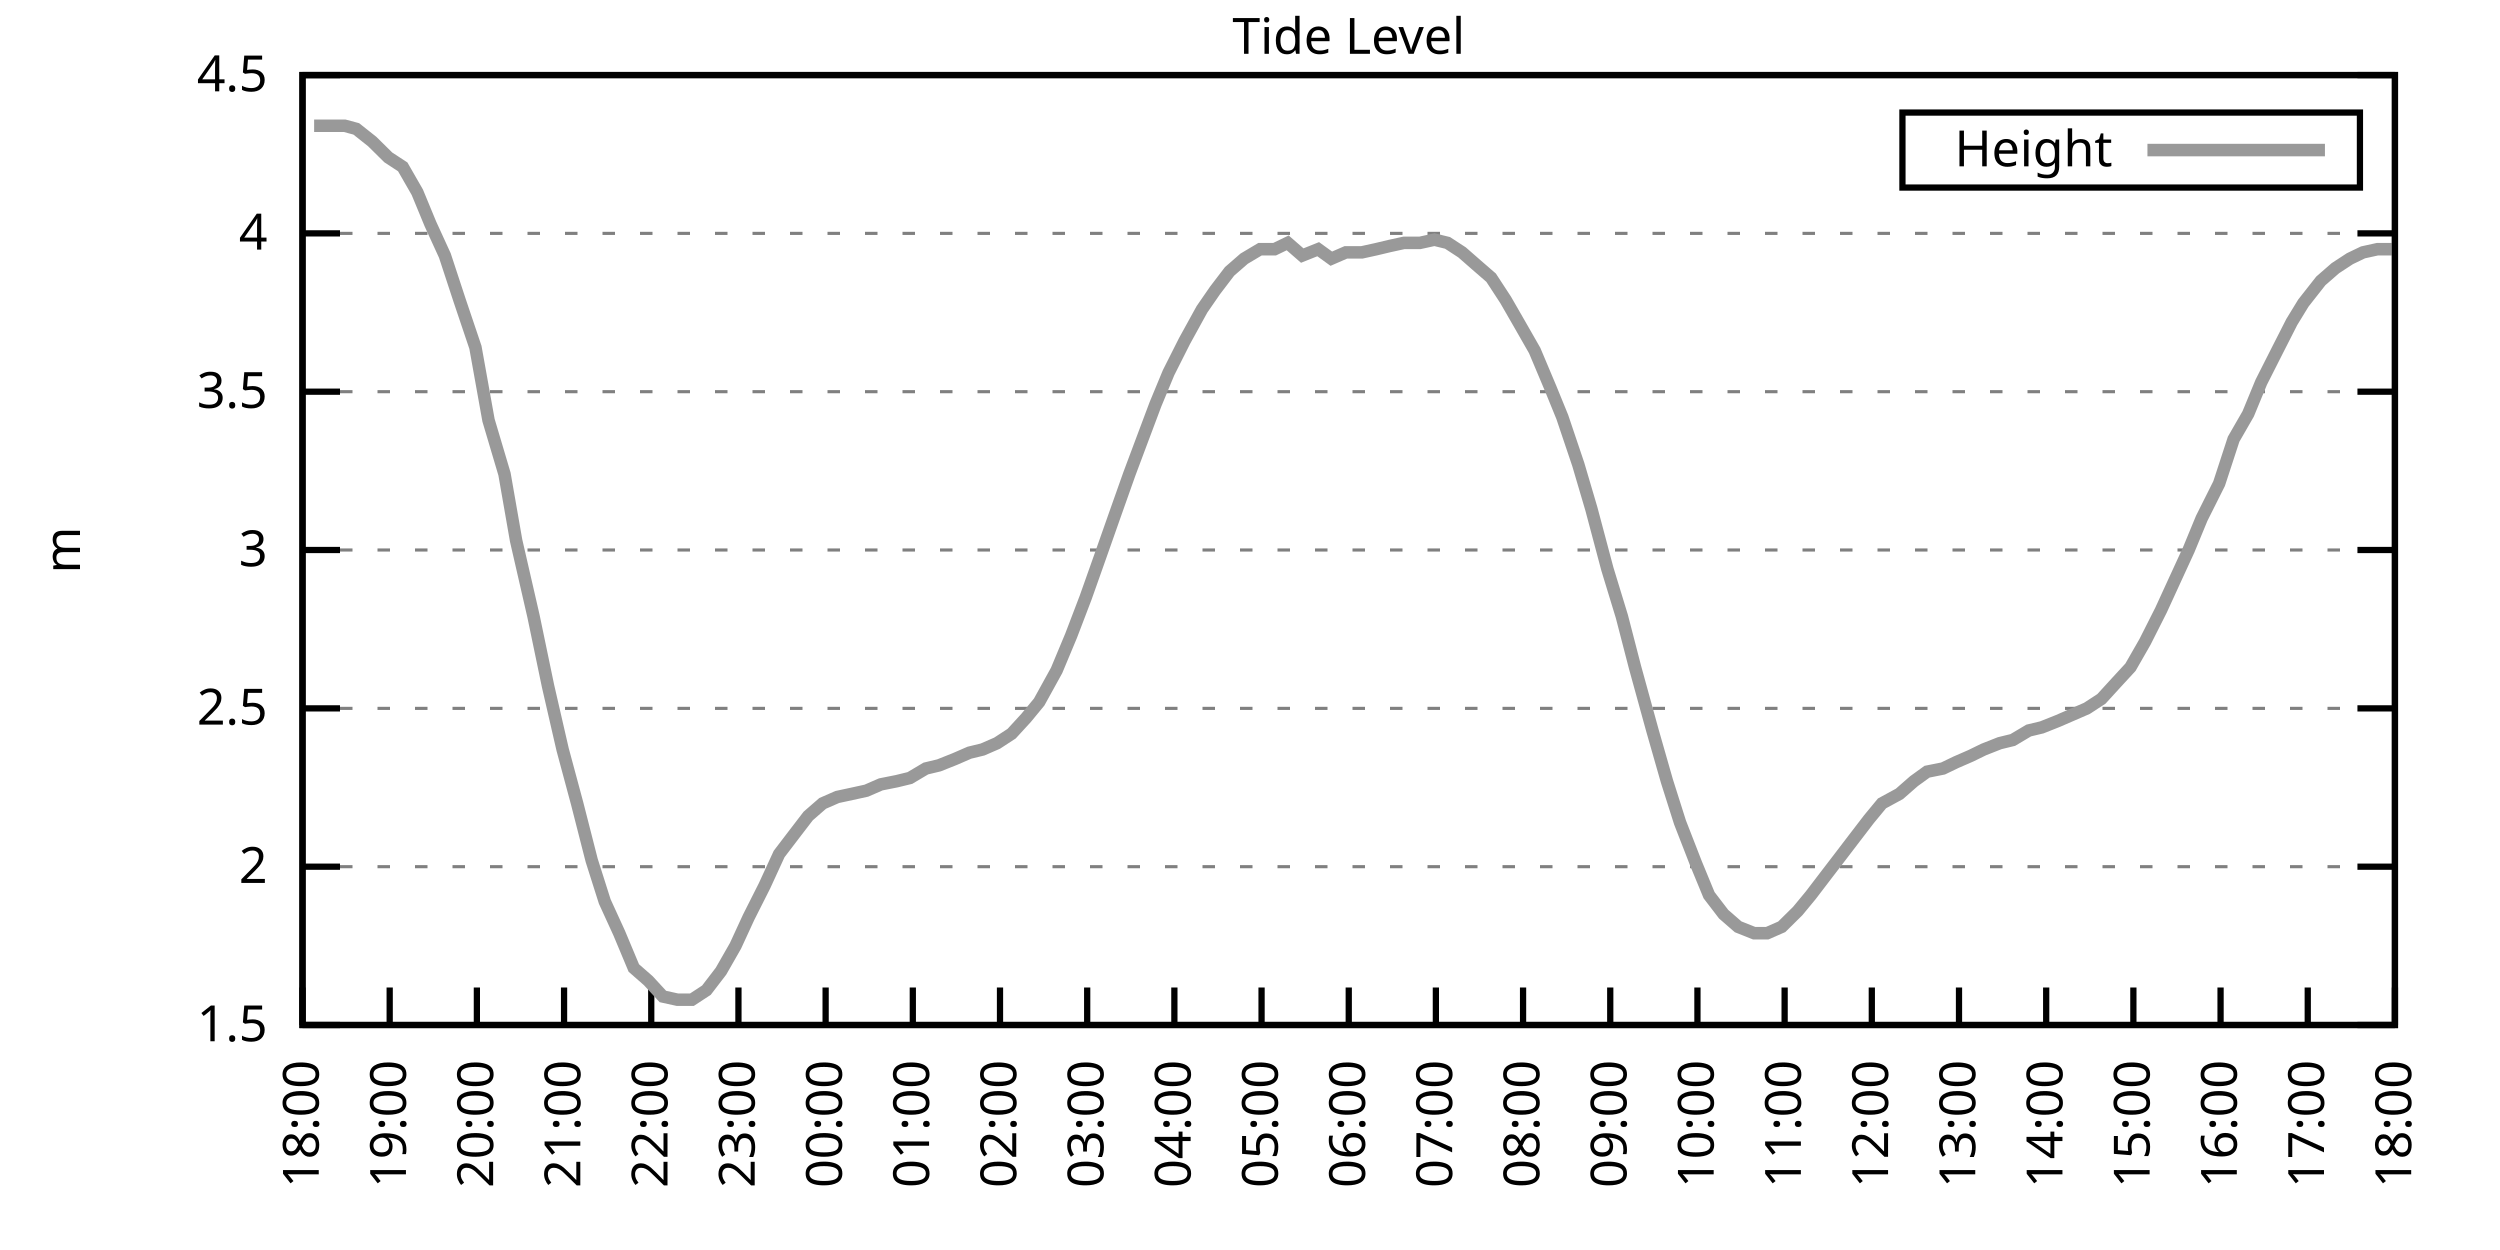
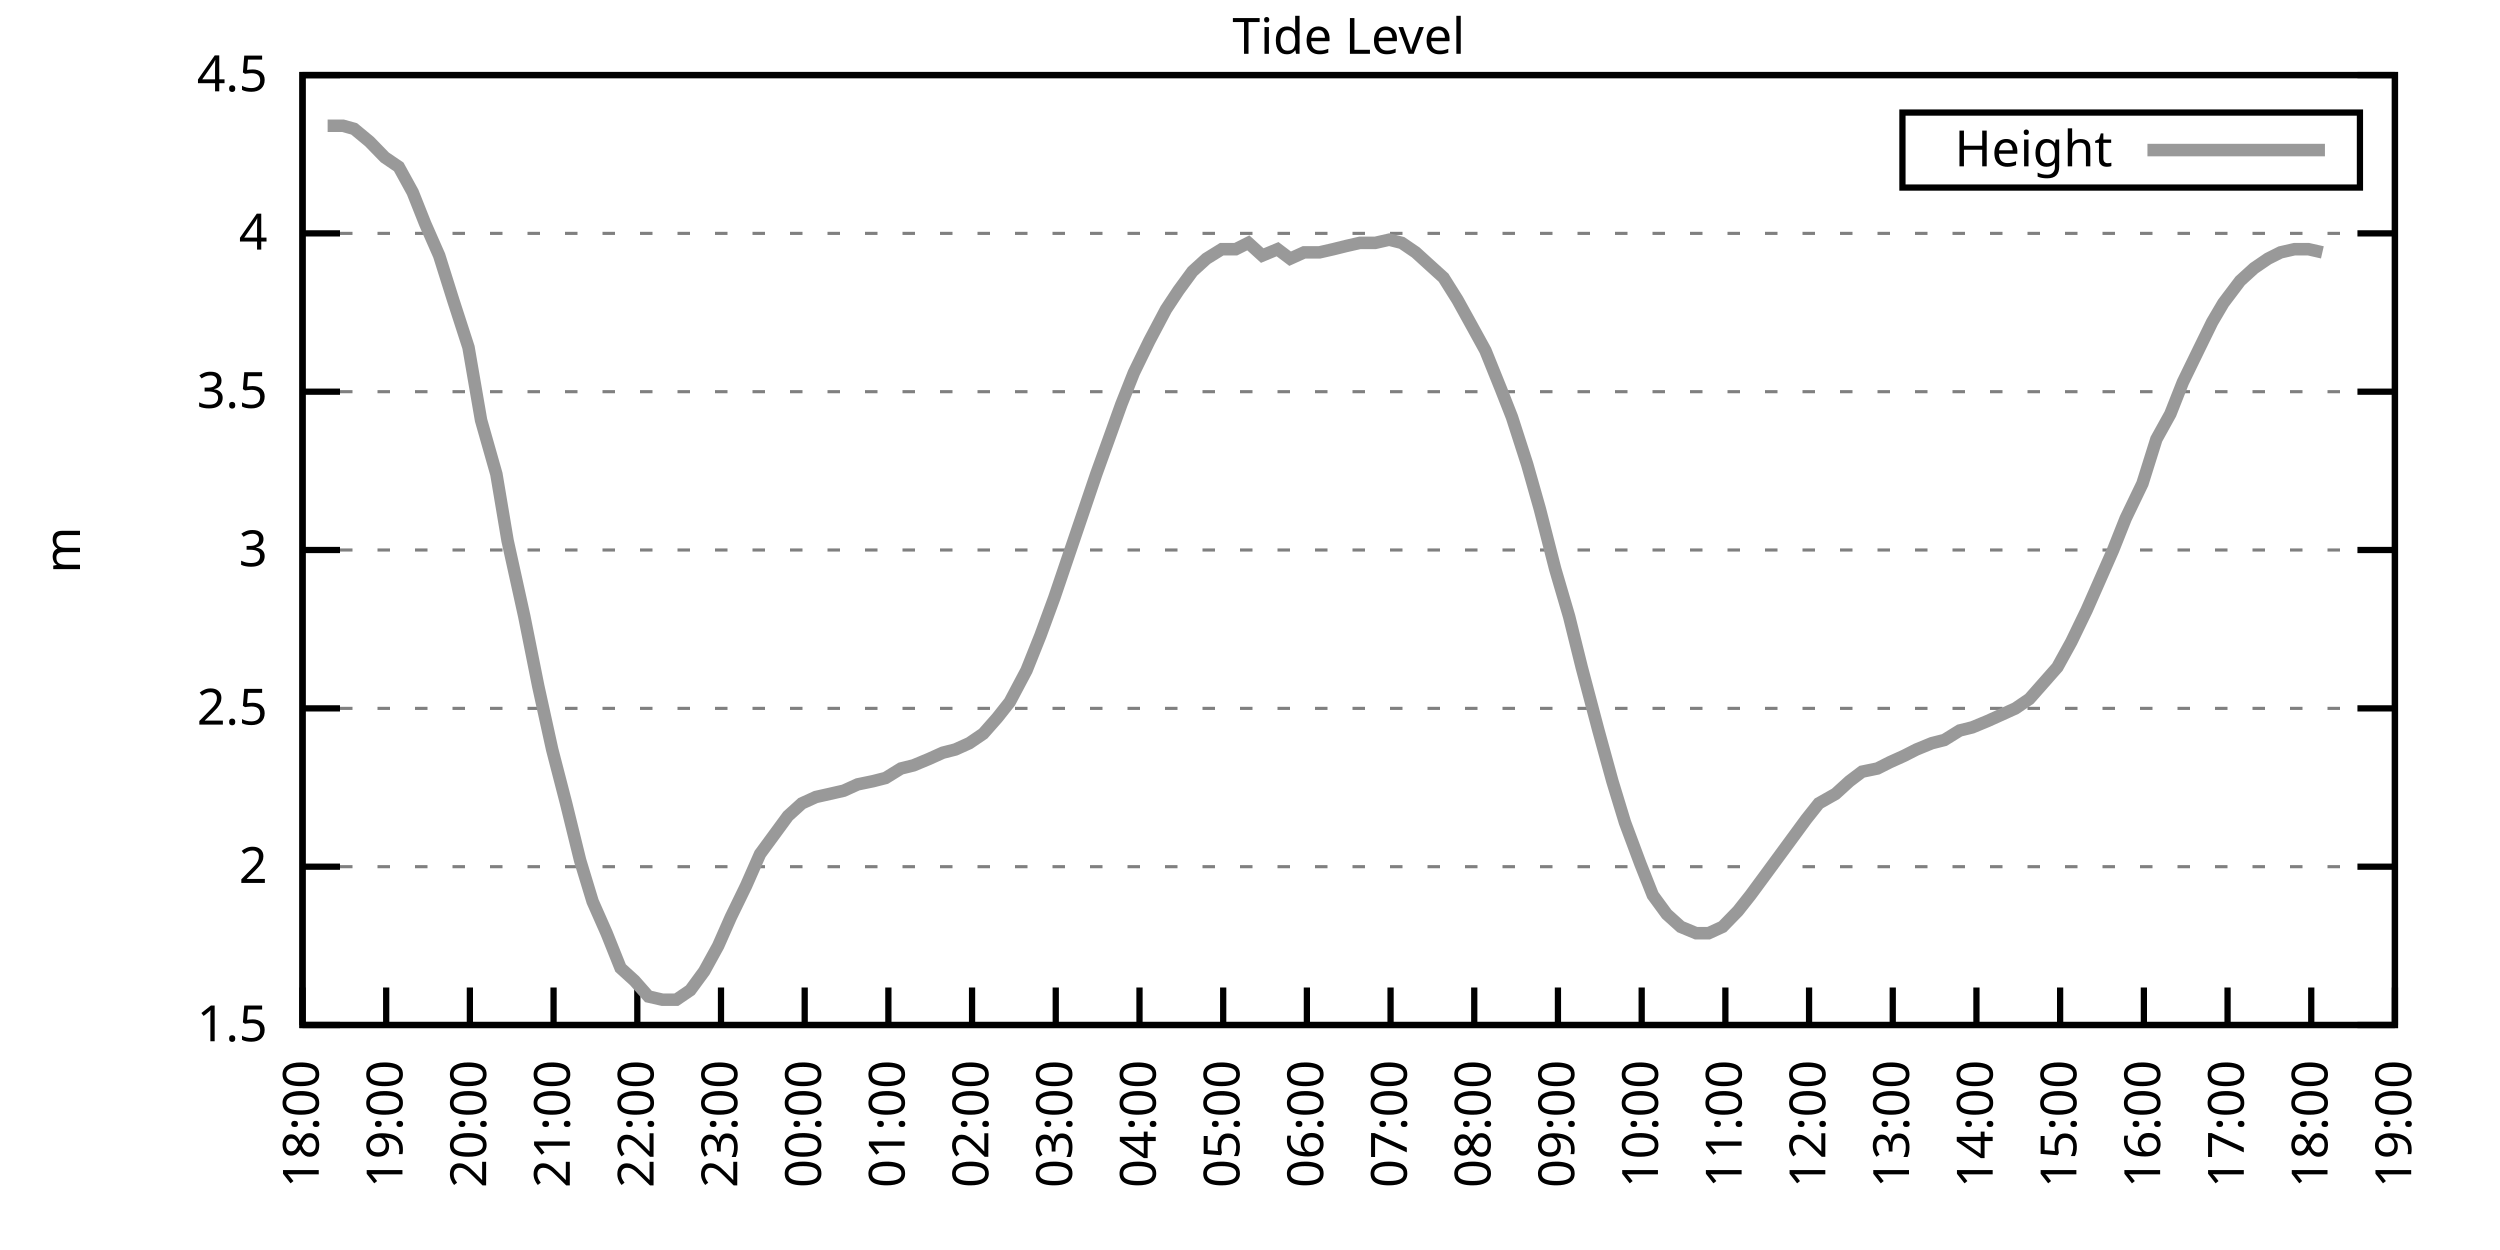
<svg xmlns="http://www.w3.org/2000/svg" xmlns:xlink="http://www.w3.org/1999/xlink" width="400" height="200" viewBox="0 0 400 200">
  <g id="gnuplot_canvas">
    <rect x="0" y="0" width="400" height="200" fill="none" />
    <defs>
      <circle id="gpDot" r="0.5" stroke-width="0.5" stroke="currentColor" />
      <path id="gpPt0" stroke-width="0.333" stroke="currentColor" d="M-1,0 h2 M0,-1 v2" />
      <path id="gpPt1" stroke-width="0.333" stroke="currentColor" d="M-1,-1 L1,1 M1,-1 L-1,1" />
      <path id="gpPt2" stroke-width="0.333" stroke="currentColor" d="M-1,0 L1,0 M0,-1 L0,1 M-1,-1 L1,1 M-1,1 L1,-1" />
      <rect id="gpPt3" stroke-width="0.333" stroke="currentColor" x="-1" y="-1" width="2" height="2" />
      <rect id="gpPt4" stroke-width="0.333" stroke="currentColor" fill="currentColor" x="-1" y="-1" width="2" height="2" />
      <circle id="gpPt5" stroke-width="0.333" stroke="currentColor" cx="0" cy="0" r="1" />
      <use xlink:href="#gpPt5" id="gpPt6" fill="currentColor" stroke="none" />
      <path id="gpPt7" stroke-width="0.333" stroke="currentColor" d="M0,-1.33 L-1.33,0.67 L1.33,0.67 z" />
      <use xlink:href="#gpPt7" id="gpPt8" fill="currentColor" stroke="none" />
      <use xlink:href="#gpPt7" id="gpPt9" stroke="currentColor" transform="rotate(180)" />
      <use xlink:href="#gpPt9" id="gpPt10" fill="currentColor" stroke="none" />
      <use xlink:href="#gpPt3" id="gpPt11" stroke="currentColor" transform="rotate(45)" />
      <use xlink:href="#gpPt11" id="gpPt12" fill="currentColor" stroke="none" />
      <path id="gpPt13" stroke-width="0.333" stroke="currentColor" d="M0,1.330 L1.265,0.411 L0.782,-1.067 L-0.782,-1.076 L-1.265,0.411 z" />
      <use xlink:href="#gpPt13" id="gpPt14" fill="currentColor" stroke="none" />
      <filter id="textbox" filterUnits="objectBoundingBox" x="0" y="0" height="1" width="1">
        <feFlood flood-color="white" flood-opacity="1" result="bgnd" />
        <feComposite in="SourceGraphic" in2="bgnd" operator="atop" />
      </filter>
      <filter id="greybox" filterUnits="objectBoundingBox" x="0" y="0" height="1" width="1">
        <feFlood flood-color="lightgrey" flood-opacity="1" result="grey" />
        <feComposite in="SourceGraphic" in2="grey" operator="atop" />
      </filter>
    </defs>
    <g fill="none" color="white" stroke="currentColor" stroke-width="1.00" stroke-linecap="butt" stroke-linejoin="miter">
</g>
    <g fill="none" color="black" stroke="currentColor" stroke-width="1.00" stroke-linecap="butt" stroke-linejoin="miter">
      <g stroke="none" shape-rendering="crispEdges">
        <polygon fill="rgb(255, 255, 255)" points="48.40,164.00 383.18,164.00 383.18,12.02 48.40,12.02 " />
      </g>
    </g>
    <g fill="none" color="black" stroke="currentColor" stroke-width="1.00" stroke-linecap="butt" stroke-linejoin="miter">
</g>
    <g fill="none" color="black" stroke="black" stroke-width="0.50" stroke-linecap="butt" stroke-linejoin="miter">
</g>
    <g fill="none" color="gray" stroke="currentColor" stroke-width="0.50" stroke-linecap="butt" stroke-linejoin="miter">
      <path stroke="gray" stroke-dasharray="2,4" class="gridline" d="M48.40,164.00 L383.19,164.00  " />
    </g>
    <g fill="none" color="gray" stroke="gray" stroke-width="1.00" stroke-linecap="butt" stroke-linejoin="miter">
</g>
    <g fill="none" color="black" stroke="currentColor" stroke-width="1.00" stroke-linecap="butt" stroke-linejoin="miter">
      <path stroke="black" d="M48.40,164.00 L54.40,164.00 M383.19,164.00 L377.19,164.00  " />
      <g transform="translate(42.80,166.60)" stroke="none" fill="black" font-family="Sans" font-size="8.00" text-anchor="end">
        <text>
          <tspan font-family="Sans"> 1.5</tspan>
        </text>
      </g>
    </g>
    <g fill="none" color="black" stroke="currentColor" stroke-width="1.00" stroke-linecap="butt" stroke-linejoin="miter">
</g>
    <g fill="none" color="black" stroke="black" stroke-width="0.50" stroke-linecap="butt" stroke-linejoin="miter">
</g>
    <g fill="none" color="gray" stroke="currentColor" stroke-width="0.50" stroke-linecap="butt" stroke-linejoin="miter">
      <path stroke="gray" stroke-dasharray="2,4" class="gridline" d="M48.40,138.67 L383.19,138.67  " />
    </g>
    <g fill="none" color="gray" stroke="gray" stroke-width="1.00" stroke-linecap="butt" stroke-linejoin="miter">
</g>
    <g fill="none" color="black" stroke="currentColor" stroke-width="1.00" stroke-linecap="butt" stroke-linejoin="miter">
      <path stroke="black" d="M48.40,138.67 L54.40,138.67 M383.19,138.67 L377.19,138.67  " />
      <g transform="translate(42.80,141.27)" stroke="none" fill="black" font-family="Sans" font-size="8.00" text-anchor="end">
        <text>
          <tspan font-family="Sans"> 2</tspan>
        </text>
      </g>
    </g>
    <g fill="none" color="black" stroke="currentColor" stroke-width="1.00" stroke-linecap="butt" stroke-linejoin="miter">
</g>
    <g fill="none" color="black" stroke="black" stroke-width="0.50" stroke-linecap="butt" stroke-linejoin="miter">
</g>
    <g fill="none" color="gray" stroke="currentColor" stroke-width="0.50" stroke-linecap="butt" stroke-linejoin="miter">
      <path stroke="gray" stroke-dasharray="2,4" class="gridline" d="M48.40,113.34 L383.19,113.34  " />
    </g>
    <g fill="none" color="gray" stroke="gray" stroke-width="1.00" stroke-linecap="butt" stroke-linejoin="miter">
</g>
    <g fill="none" color="black" stroke="currentColor" stroke-width="1.00" stroke-linecap="butt" stroke-linejoin="miter">
      <path stroke="black" d="M48.40,113.34 L54.40,113.34 M383.19,113.34 L377.19,113.34  " />
      <g transform="translate(42.80,115.94)" stroke="none" fill="black" font-family="Sans" font-size="8.00" text-anchor="end">
        <text>
          <tspan font-family="Sans"> 2.5</tspan>
        </text>
      </g>
    </g>
    <g fill="none" color="black" stroke="currentColor" stroke-width="1.00" stroke-linecap="butt" stroke-linejoin="miter">
</g>
    <g fill="none" color="black" stroke="black" stroke-width="0.50" stroke-linecap="butt" stroke-linejoin="miter">
</g>
    <g fill="none" color="gray" stroke="currentColor" stroke-width="0.50" stroke-linecap="butt" stroke-linejoin="miter">
      <path stroke="gray" stroke-dasharray="2,4" class="gridline" d="M48.40,88.00 L383.19,88.00  " />
    </g>
    <g fill="none" color="gray" stroke="gray" stroke-width="1.00" stroke-linecap="butt" stroke-linejoin="miter">
</g>
    <g fill="none" color="black" stroke="currentColor" stroke-width="1.00" stroke-linecap="butt" stroke-linejoin="miter">
      <path stroke="black" d="M48.40,88.00 L54.40,88.00 M383.19,88.00 L377.19,88.00  " />
      <g transform="translate(42.80,90.60)" stroke="none" fill="black" font-family="Sans" font-size="8.00" text-anchor="end">
        <text>
          <tspan font-family="Sans"> 3</tspan>
        </text>
      </g>
    </g>
    <g fill="none" color="black" stroke="currentColor" stroke-width="1.00" stroke-linecap="butt" stroke-linejoin="miter">
</g>
    <g fill="none" color="black" stroke="black" stroke-width="0.50" stroke-linecap="butt" stroke-linejoin="miter">
</g>
    <g fill="none" color="gray" stroke="currentColor" stroke-width="0.50" stroke-linecap="butt" stroke-linejoin="miter">
      <path stroke="gray" stroke-dasharray="2,4" class="gridline" d="M48.40,62.67 L383.19,62.67  " />
    </g>
    <g fill="none" color="gray" stroke="gray" stroke-width="1.00" stroke-linecap="butt" stroke-linejoin="miter">
</g>
    <g fill="none" color="black" stroke="currentColor" stroke-width="1.00" stroke-linecap="butt" stroke-linejoin="miter">
      <path stroke="black" d="M48.40,62.67 L54.40,62.67 M383.19,62.67 L377.19,62.67  " />
      <g transform="translate(42.80,65.27)" stroke="none" fill="black" font-family="Sans" font-size="8.00" text-anchor="end">
        <text>
          <tspan font-family="Sans"> 3.5</tspan>
        </text>
      </g>
    </g>
    <g fill="none" color="black" stroke="currentColor" stroke-width="1.00" stroke-linecap="butt" stroke-linejoin="miter">
</g>
    <g fill="none" color="black" stroke="black" stroke-width="0.50" stroke-linecap="butt" stroke-linejoin="miter">
</g>
    <g fill="none" color="gray" stroke="currentColor" stroke-width="0.50" stroke-linecap="butt" stroke-linejoin="miter">
      <path stroke="gray" stroke-dasharray="2,4" class="gridline" d="M48.40,37.34 L383.19,37.34  " />
    </g>
    <g fill="none" color="gray" stroke="gray" stroke-width="1.00" stroke-linecap="butt" stroke-linejoin="miter">
</g>
    <g fill="none" color="black" stroke="currentColor" stroke-width="1.00" stroke-linecap="butt" stroke-linejoin="miter">
      <path stroke="black" d="M48.40,37.34 L54.40,37.34 M383.19,37.34 L377.19,37.34  " />
      <g transform="translate(42.80,39.94)" stroke="none" fill="black" font-family="Sans" font-size="8.00" text-anchor="end">
        <text>
          <tspan font-family="Sans"> 4</tspan>
        </text>
      </g>
    </g>
    <g fill="none" color="black" stroke="currentColor" stroke-width="1.00" stroke-linecap="butt" stroke-linejoin="miter">
</g>
    <g fill="none" color="black" stroke="black" stroke-width="0.50" stroke-linecap="butt" stroke-linejoin="miter">
</g>
    <g fill="none" color="gray" stroke="currentColor" stroke-width="0.50" stroke-linecap="butt" stroke-linejoin="miter">
      <path stroke="gray" stroke-dasharray="2,4" class="gridline" d="M48.40,12.01 L383.19,12.01  " />
    </g>
    <g fill="none" color="gray" stroke="gray" stroke-width="1.00" stroke-linecap="butt" stroke-linejoin="miter">
</g>
    <g fill="none" color="black" stroke="currentColor" stroke-width="1.00" stroke-linecap="butt" stroke-linejoin="miter">
      <path stroke="black" d="M48.40,12.01 L54.40,12.01 M383.19,12.01 L377.19,12.01  " />
      <g transform="translate(42.80,14.61)" stroke="none" fill="black" font-family="Sans" font-size="8.00" text-anchor="end">
        <text>
          <tspan font-family="Sans"> 4.5</tspan>
        </text>
      </g>
    </g>
    <g fill="none" color="black" stroke="currentColor" stroke-width="1.00" stroke-linecap="butt" stroke-linejoin="miter">
      <path stroke="black" d="M48.40,164.00 L48.40,158.00  " />
      <g transform="translate(51.00,169.60) rotate(270.00)" stroke="none" fill="black" font-family="Sans" font-size="8.00" text-anchor="end">
        <text>
          <tspan font-family="Sans">18:00</tspan>
        </text>
      </g>
    </g>
    <g fill="none" color="black" stroke="currentColor" stroke-width="1.00" stroke-linecap="butt" stroke-linejoin="miter">
-       <path stroke="black" d="M62.35,164.00 L62.35,158.00  " />
-       <g transform="translate(64.95,169.60) rotate(270.00)" stroke="none" fill="black" font-family="Sans" font-size="8.00" text-anchor="end">
+       <path stroke="black" d="M61.79,164.00 L61.79,158.00  " />
+       <g transform="translate(64.39,169.60) rotate(270.00)" stroke="none" fill="black" font-family="Sans" font-size="8.00" text-anchor="end">
        <text>
          <tspan font-family="Sans">19:00</tspan>
        </text>
      </g>
    </g>
    <g fill="none" color="black" stroke="currentColor" stroke-width="1.00" stroke-linecap="butt" stroke-linejoin="miter">
-       <path stroke="black" d="M76.30,164.00 L76.30,158.00  " />
-       <g transform="translate(78.90,169.60) rotate(270.00)" stroke="none" fill="black" font-family="Sans" font-size="8.00" text-anchor="end">
+       <path stroke="black" d="M75.18,164.00 L75.18,158.00  " />
+       <g transform="translate(77.78,169.60) rotate(270.00)" stroke="none" fill="black" font-family="Sans" font-size="8.00" text-anchor="end">
        <text>
          <tspan font-family="Sans">20:00</tspan>
        </text>
      </g>
    </g>
    <g fill="none" color="black" stroke="currentColor" stroke-width="1.00" stroke-linecap="butt" stroke-linejoin="miter">
-       <path stroke="black" d="M90.25,164.00 L90.25,158.00  " />
-       <g transform="translate(92.85,169.60) rotate(270.00)" stroke="none" fill="black" font-family="Sans" font-size="8.00" text-anchor="end">
+       <path stroke="black" d="M88.57,164.00 L88.57,158.00  " />
+       <g transform="translate(91.17,169.60) rotate(270.00)" stroke="none" fill="black" font-family="Sans" font-size="8.00" text-anchor="end">
        <text>
          <tspan font-family="Sans">21:00</tspan>
        </text>
      </g>
    </g>
    <g fill="none" color="black" stroke="currentColor" stroke-width="1.00" stroke-linecap="butt" stroke-linejoin="miter">
-       <path stroke="black" d="M104.20,164.00 L104.20,158.00  " />
-       <g transform="translate(106.80,169.60) rotate(270.00)" stroke="none" fill="black" font-family="Sans" font-size="8.00" text-anchor="end">
+       <path stroke="black" d="M101.97,164.00 L101.97,158.00  " />
+       <g transform="translate(104.57,169.60) rotate(270.00)" stroke="none" fill="black" font-family="Sans" font-size="8.00" text-anchor="end">
        <text>
          <tspan font-family="Sans">22:00</tspan>
        </text>
      </g>
    </g>
    <g fill="none" color="black" stroke="currentColor" stroke-width="1.00" stroke-linecap="butt" stroke-linejoin="miter">
-       <path stroke="black" d="M118.15,164.00 L118.15,158.00  " />
-       <g transform="translate(120.75,169.60) rotate(270.00)" stroke="none" fill="black" font-family="Sans" font-size="8.00" text-anchor="end">
+       <path stroke="black" d="M115.36,164.00 L115.36,158.00  " />
+       <g transform="translate(117.96,169.60) rotate(270.00)" stroke="none" fill="black" font-family="Sans" font-size="8.00" text-anchor="end">
        <text>
          <tspan font-family="Sans">23:00</tspan>
        </text>
      </g>
    </g>
    <g fill="none" color="black" stroke="currentColor" stroke-width="1.00" stroke-linecap="butt" stroke-linejoin="miter">
-       <path stroke="black" d="M132.10,164.00 L132.10,158.00  " />
-       <g transform="translate(134.70,169.60) rotate(270.00)" stroke="none" fill="black" font-family="Sans" font-size="8.00" text-anchor="end">
+       <path stroke="black" d="M128.75,164.00 L128.75,158.00  " />
+       <g transform="translate(131.35,169.60) rotate(270.00)" stroke="none" fill="black" font-family="Sans" font-size="8.00" text-anchor="end">
        <text>
          <tspan font-family="Sans">00:00</tspan>
        </text>
      </g>
    </g>
    <g fill="none" color="black" stroke="currentColor" stroke-width="1.00" stroke-linecap="butt" stroke-linejoin="miter">
-       <path stroke="black" d="M146.05,164.00 L146.05,158.00  " />
-       <g transform="translate(148.65,169.60) rotate(270.00)" stroke="none" fill="black" font-family="Sans" font-size="8.00" text-anchor="end">
+       <path stroke="black" d="M142.14,164.00 L142.14,158.00  " />
+       <g transform="translate(144.74,169.60) rotate(270.00)" stroke="none" fill="black" font-family="Sans" font-size="8.00" text-anchor="end">
        <text>
          <tspan font-family="Sans">01:00</tspan>
        </text>
      </g>
    </g>
    <g fill="none" color="black" stroke="currentColor" stroke-width="1.00" stroke-linecap="butt" stroke-linejoin="miter">
-       <path stroke="black" d="M160.00,164.00 L160.00,158.00  " />
-       <g transform="translate(162.60,169.60) rotate(270.00)" stroke="none" fill="black" font-family="Sans" font-size="8.00" text-anchor="end">
+       <path stroke="black" d="M155.53,164.00 L155.53,158.00  " />
+       <g transform="translate(158.13,169.60) rotate(270.00)" stroke="none" fill="black" font-family="Sans" font-size="8.00" text-anchor="end">
        <text>
          <tspan font-family="Sans">02:00</tspan>
        </text>
      </g>
    </g>
    <g fill="none" color="black" stroke="currentColor" stroke-width="1.00" stroke-linecap="butt" stroke-linejoin="miter">
-       <path stroke="black" d="M173.95,164.00 L173.95,158.00  " />
-       <g transform="translate(176.55,169.60) rotate(270.00)" stroke="none" fill="black" font-family="Sans" font-size="8.00" text-anchor="end">
+       <path stroke="black" d="M168.92,164.00 L168.92,158.00  " />
+       <g transform="translate(171.52,169.60) rotate(270.00)" stroke="none" fill="black" font-family="Sans" font-size="8.00" text-anchor="end">
        <text>
          <tspan font-family="Sans">03:00</tspan>
        </text>
      </g>
    </g>
    <g fill="none" color="black" stroke="currentColor" stroke-width="1.00" stroke-linecap="butt" stroke-linejoin="miter">
-       <path stroke="black" d="M187.90,164.00 L187.90,158.00  " />
-       <g transform="translate(190.50,169.60) rotate(270.00)" stroke="none" fill="black" font-family="Sans" font-size="8.00" text-anchor="end">
+       <path stroke="black" d="M182.32,164.00 L182.32,158.00  " />
+       <g transform="translate(184.92,169.60) rotate(270.00)" stroke="none" fill="black" font-family="Sans" font-size="8.00" text-anchor="end">
        <text>
          <tspan font-family="Sans">04:00</tspan>
        </text>
      </g>
    </g>
    <g fill="none" color="black" stroke="currentColor" stroke-width="1.00" stroke-linecap="butt" stroke-linejoin="miter">
-       <path stroke="black" d="M201.85,164.00 L201.85,158.00  " />
-       <g transform="translate(204.45,169.60) rotate(270.00)" stroke="none" fill="black" font-family="Sans" font-size="8.00" text-anchor="end">
+       <path stroke="black" d="M195.71,164.00 L195.71,158.00  " />
+       <g transform="translate(198.31,169.60) rotate(270.00)" stroke="none" fill="black" font-family="Sans" font-size="8.00" text-anchor="end">
        <text>
          <tspan font-family="Sans">05:00</tspan>
        </text>
      </g>
    </g>
    <g fill="none" color="black" stroke="currentColor" stroke-width="1.00" stroke-linecap="butt" stroke-linejoin="miter">
-       <path stroke="black" d="M215.80,164.00 L215.80,158.00  " />
-       <g transform="translate(218.40,169.60) rotate(270.00)" stroke="none" fill="black" font-family="Sans" font-size="8.00" text-anchor="end">
+       <path stroke="black" d="M209.10,164.00 L209.10,158.00  " />
+       <g transform="translate(211.70,169.60) rotate(270.00)" stroke="none" fill="black" font-family="Sans" font-size="8.00" text-anchor="end">
        <text>
          <tspan font-family="Sans">06:00</tspan>
        </text>
      </g>
    </g>
    <g fill="none" color="black" stroke="currentColor" stroke-width="1.00" stroke-linecap="butt" stroke-linejoin="miter">
-       <path stroke="black" d="M229.74,164.00 L229.74,158.00  " />
-       <g transform="translate(232.34,169.60) rotate(270.00)" stroke="none" fill="black" font-family="Sans" font-size="8.00" text-anchor="end">
+       <path stroke="black" d="M222.49,164.00 L222.49,158.00  " />
+       <g transform="translate(225.09,169.60) rotate(270.00)" stroke="none" fill="black" font-family="Sans" font-size="8.00" text-anchor="end">
        <text>
          <tspan font-family="Sans">07:00</tspan>
        </text>
      </g>
    </g>
    <g fill="none" color="black" stroke="currentColor" stroke-width="1.00" stroke-linecap="butt" stroke-linejoin="miter">
-       <path stroke="black" d="M243.69,164.00 L243.69,158.00  " />
-       <g transform="translate(246.29,169.60) rotate(270.00)" stroke="none" fill="black" font-family="Sans" font-size="8.00" text-anchor="end">
+       <path stroke="black" d="M235.88,164.00 L235.88,158.00  " />
+       <g transform="translate(238.48,169.60) rotate(270.00)" stroke="none" fill="black" font-family="Sans" font-size="8.00" text-anchor="end">
        <text>
          <tspan font-family="Sans">08:00</tspan>
        </text>
      </g>
    </g>
    <g fill="none" color="black" stroke="currentColor" stroke-width="1.00" stroke-linecap="butt" stroke-linejoin="miter">
-       <path stroke="black" d="M257.64,164.00 L257.64,158.00  " />
-       <g transform="translate(260.24,169.60) rotate(270.00)" stroke="none" fill="black" font-family="Sans" font-size="8.00" text-anchor="end">
+       <path stroke="black" d="M249.27,164.00 L249.27,158.00  " />
+       <g transform="translate(251.87,169.60) rotate(270.00)" stroke="none" fill="black" font-family="Sans" font-size="8.00" text-anchor="end">
        <text>
          <tspan font-family="Sans">09:00</tspan>
        </text>
      </g>
    </g>
    <g fill="none" color="black" stroke="currentColor" stroke-width="1.00" stroke-linecap="butt" stroke-linejoin="miter">
-       <path stroke="black" d="M271.59,164.00 L271.59,158.00  " />
-       <g transform="translate(274.19,169.60) rotate(270.00)" stroke="none" fill="black" font-family="Sans" font-size="8.00" text-anchor="end">
+       <path stroke="black" d="M262.67,164.00 L262.67,158.00  " />
+       <g transform="translate(265.27,169.60) rotate(270.00)" stroke="none" fill="black" font-family="Sans" font-size="8.00" text-anchor="end">
        <text>
          <tspan font-family="Sans">10:00</tspan>
        </text>
      </g>
    </g>
    <g fill="none" color="black" stroke="currentColor" stroke-width="1.00" stroke-linecap="butt" stroke-linejoin="miter">
-       <path stroke="black" d="M285.54,164.00 L285.54,158.00  " />
-       <g transform="translate(288.14,169.60) rotate(270.00)" stroke="none" fill="black" font-family="Sans" font-size="8.00" text-anchor="end">
+       <path stroke="black" d="M276.06,164.00 L276.06,158.00  " />
+       <g transform="translate(278.66,169.60) rotate(270.00)" stroke="none" fill="black" font-family="Sans" font-size="8.00" text-anchor="end">
        <text>
          <tspan font-family="Sans">11:00</tspan>
        </text>
      </g>
    </g>
    <g fill="none" color="black" stroke="currentColor" stroke-width="1.00" stroke-linecap="butt" stroke-linejoin="miter">
-       <path stroke="black" d="M299.49,164.00 L299.49,158.00  " />
-       <g transform="translate(302.09,169.60) rotate(270.00)" stroke="none" fill="black" font-family="Sans" font-size="8.00" text-anchor="end">
+       <path stroke="black" d="M289.45,164.00 L289.45,158.00  " />
+       <g transform="translate(292.05,169.60) rotate(270.00)" stroke="none" fill="black" font-family="Sans" font-size="8.00" text-anchor="end">
        <text>
          <tspan font-family="Sans">12:00</tspan>
        </text>
      </g>
    </g>
    <g fill="none" color="black" stroke="currentColor" stroke-width="1.00" stroke-linecap="butt" stroke-linejoin="miter">
-       <path stroke="black" d="M313.44,164.00 L313.44,158.00  " />
-       <g transform="translate(316.04,169.60) rotate(270.00)" stroke="none" fill="black" font-family="Sans" font-size="8.00" text-anchor="end">
+       <path stroke="black" d="M302.84,164.00 L302.84,158.00  " />
+       <g transform="translate(305.44,169.60) rotate(270.00)" stroke="none" fill="black" font-family="Sans" font-size="8.00" text-anchor="end">
        <text>
          <tspan font-family="Sans">13:00</tspan>
        </text>
      </g>
    </g>
    <g fill="none" color="black" stroke="currentColor" stroke-width="1.00" stroke-linecap="butt" stroke-linejoin="miter">
-       <path stroke="black" d="M327.39,164.00 L327.39,158.00  " />
-       <g transform="translate(329.99,169.60) rotate(270.00)" stroke="none" fill="black" font-family="Sans" font-size="8.00" text-anchor="end">
+       <path stroke="black" d="M316.23,164.00 L316.23,158.00  " />
+       <g transform="translate(318.83,169.60) rotate(270.00)" stroke="none" fill="black" font-family="Sans" font-size="8.00" text-anchor="end">
        <text>
          <tspan font-family="Sans">14:00</tspan>
        </text>
      </g>
    </g>
    <g fill="none" color="black" stroke="currentColor" stroke-width="1.00" stroke-linecap="butt" stroke-linejoin="miter">
-       <path stroke="black" d="M341.34,164.00 L341.34,158.00  " />
-       <g transform="translate(343.94,169.60) rotate(270.00)" stroke="none" fill="black" font-family="Sans" font-size="8.00" text-anchor="end">
+       <path stroke="black" d="M329.62,164.00 L329.62,158.00  " />
+       <g transform="translate(332.22,169.60) rotate(270.00)" stroke="none" fill="black" font-family="Sans" font-size="8.00" text-anchor="end">
        <text>
          <tspan font-family="Sans">15:00</tspan>
        </text>
      </g>
    </g>
    <g fill="none" color="black" stroke="currentColor" stroke-width="1.00" stroke-linecap="butt" stroke-linejoin="miter">
-       <path stroke="black" d="M355.29,164.00 L355.29,158.00  " />
-       <g transform="translate(357.89,169.60) rotate(270.00)" stroke="none" fill="black" font-family="Sans" font-size="8.00" text-anchor="end">
+       <path stroke="black" d="M343.02,164.00 L343.02,158.00  " />
+       <g transform="translate(345.62,169.60) rotate(270.00)" stroke="none" fill="black" font-family="Sans" font-size="8.00" text-anchor="end">
        <text>
          <tspan font-family="Sans">16:00</tspan>
        </text>
      </g>
    </g>
    <g fill="none" color="black" stroke="currentColor" stroke-width="1.00" stroke-linecap="butt" stroke-linejoin="miter">
-       <path stroke="black" d="M369.24,164.00 L369.24,158.00  " />
-       <g transform="translate(371.84,169.60) rotate(270.00)" stroke="none" fill="black" font-family="Sans" font-size="8.00" text-anchor="end">
+       <path stroke="black" d="M356.41,164.00 L356.41,158.00  " />
+       <g transform="translate(359.01,169.60) rotate(270.00)" stroke="none" fill="black" font-family="Sans" font-size="8.00" text-anchor="end">
        <text>
          <tspan font-family="Sans">17:00</tspan>
+         </text>
+       </g>
+     </g>
+     <g fill="none" color="black" stroke="currentColor" stroke-width="1.00" stroke-linecap="butt" stroke-linejoin="miter">
+       <path stroke="black" d="M369.80,164.00 L369.80,158.00  " />
+       <g transform="translate(372.40,169.60) rotate(270.00)" stroke="none" fill="black" font-family="Sans" font-size="8.00" text-anchor="end">
+         <text>
+           <tspan font-family="Sans">18:00</tspan>
        </text>
      </g>
    </g>
    <g fill="none" color="black" stroke="currentColor" stroke-width="1.00" stroke-linecap="butt" stroke-linejoin="miter">
      <path stroke="black" d="M383.19,164.00 L383.19,158.00  " />
      <g transform="translate(385.79,169.60) rotate(270.00)" stroke="none" fill="black" font-family="Sans" font-size="8.00" text-anchor="end">
        <text>
-           <tspan font-family="Sans">18:00</tspan>
+           <tspan font-family="Sans">19:00</tspan>
        </text>
      </g>
    </g>
    <g fill="none" color="black" stroke="currentColor" stroke-width="1.00" stroke-linecap="butt" stroke-linejoin="miter">
</g>
    <g fill="none" color="black" stroke="currentColor" stroke-width="1.00" stroke-linecap="butt" stroke-linejoin="miter">
      <path stroke="black" d="M48.40,12.01 L48.40,164.00 L383.19,164.00 L383.19,12.01 L48.40,12.01 Z  " />
    </g>
    <g fill="none" color="black" stroke="currentColor" stroke-width="1.00" stroke-linecap="butt" stroke-linejoin="miter">
</g>
    <g fill="none" color="black" stroke="currentColor" stroke-width="1.00" stroke-linecap="butt" stroke-linejoin="miter">
      <path stroke="black" d="M304.39,30.01 L304.39,18.01 L377.59,18.01 L377.59,30.01 L304.39,30.01 Z  " />
    </g>
    <g id="Tide_level_plot_1">
      <g fill="none" color="white" stroke="black" stroke-width="2.00" stroke-linecap="butt" stroke-linejoin="miter">
</g>
      <g fill="none" color="black" stroke="currentColor" stroke-width="2.00" stroke-linecap="butt" stroke-linejoin="miter">
        <g transform="translate(337.99,26.61)" stroke="none" fill="black" font-family="Sans" font-size="8.00" text-anchor="end">
          <text>
            <tspan font-family="Sans">Height</tspan>
          </text>
        </g>
      </g>
      <g fill="none" color="black" stroke="currentColor" stroke-width="2.00" stroke-linecap="butt" stroke-linejoin="miter">
-         <path stroke="rgb(153, 153, 153)" d="M343.59,24.01 L371.99,24.01 M50.26,20.12 L52.58,20.12 L55.14,20.12 L57.00,20.62 L59.56,22.65 L62.12,25.18   L64.44,26.70 L66.77,30.76 L68.86,35.82 L71.18,40.89 L73.51,47.98 L76.07,55.58 L78.16,67.23 L80.72,75.85   L82.58,86.49 L85.37,98.64 L87.69,109.79 L90.02,119.92 L92.34,128.54 L94.67,137.66 L96.76,144.24 L99.08,149.31   L101.41,154.88 L103.73,156.91 L106.06,159.44 L108.38,159.95 L110.71,159.95 L113.03,158.43 L115.36,155.39 L117.68,151.33   L119.78,146.77 L122.33,141.71 L124.66,136.64 L126.98,133.60 L129.31,130.56 L131.63,128.54 L133.96,127.52 L136.28,127.02   L138.61,126.51 L140.93,125.50 L143.49,124.99 L145.58,124.48 L148.14,122.96 L150.23,122.46 L152.79,121.44 L155.11,120.43   L157.21,119.92 L159.53,118.91 L161.86,117.39 L164.18,114.86 L166.27,112.32 L169.06,107.26 L171.39,101.68 L173.71,95.60   L176.04,89.02 L178.36,82.43 L180.69,75.85 L182.78,70.27 L184.87,64.70 L186.97,59.63 L189.52,54.57 L192.31,49.50   L194.41,46.46 L196.73,43.42 L199.06,41.39 L201.61,39.87 L203.94,39.87 L206.03,38.86 L208.36,40.89 L210.91,39.87   L213.01,41.39 L215.33,40.38 L217.89,40.38 L220.21,39.87 L222.30,39.37 L224.63,38.86 L227.19,38.86 L229.51,38.35   L231.60,38.86 L233.93,40.38 L236.25,42.41 L238.58,44.43 L240.90,47.98 L243.23,52.03 L245.55,56.09 L248.11,62.17   L249.97,66.73 L252.53,74.33 L254.62,81.42 L257.18,91.04 L259.50,98.64 L261.60,106.75 L264.39,116.88 L266.71,124.99   L268.80,131.58 L271.36,138.16 L273.45,143.23 L275.78,146.27 L278.10,148.29 L280.66,149.31 L282.75,149.31 L285.08,148.29   L287.64,145.76 L289.73,143.23 L292.05,140.19 L294.38,137.15 L296.70,134.11 L299.03,131.07 L301.12,128.54 L303.91,127.02   L306.23,124.99 L308.33,123.47 L310.88,122.96 L312.98,121.95 L315.30,120.94 L317.39,119.92 L319.95,118.91 L322.04,118.40   L324.60,116.88 L326.69,116.38 L329.25,115.36 L333.90,113.34 L336.23,111.82 L338.55,109.28 L340.88,106.75 L343.20,102.70   L345.76,97.63 L347.85,93.07 L350.18,88.00 L352.27,82.94 L355.06,77.37 L357.38,70.27 L359.71,66.22 L361.80,61.15   L364.36,56.09 L366.68,51.53 L368.54,48.49 L371.33,44.94 L373.66,42.91 L375.98,41.39 L378.08,40.38 L380.40,39.87   L382.73,39.87  " />
+         <path stroke="rgb(153, 153, 153)" d="M343.59,24.01 L371.99,24.01 M52.42,20.12 L54.87,20.12 L56.66,20.62 L59.11,22.65 L61.57,25.18 L63.80,26.70   L66.03,30.76 L68.04,35.82 L70.27,40.89 L72.50,47.98 L74.96,55.58 L76.97,67.23 L79.42,75.85 L81.21,86.49   L83.89,98.64 L86.12,109.79 L88.35,119.92 L90.58,128.54 L92.82,137.66 L94.82,144.24 L97.06,149.31 L99.29,154.88   L101.52,156.91 L103.75,159.44 L105.98,159.95 L108.22,159.95 L110.45,158.43 L112.68,155.39 L114.91,151.33 L116.92,146.77   L119.38,141.71 L121.61,136.64 L123.84,133.60 L126.07,130.56 L128.30,128.54 L130.54,127.52 L132.77,127.02 L135.00,126.51   L137.23,125.50 L139.69,124.99 L141.69,124.48 L144.15,122.96 L146.16,122.46 L148.61,121.44 L150.85,120.43 L152.85,119.92   L155.09,118.91 L157.32,117.39 L159.55,114.86 L161.56,112.32 L164.24,107.26 L166.47,101.68 L168.70,95.60 L170.93,89.02   L173.17,82.43 L175.40,75.85 L177.41,70.27 L179.41,64.70 L181.42,59.63 L183.88,54.57 L186.56,49.50 L188.57,46.46   L190.80,43.42 L193.03,41.39 L195.48,39.87 L197.72,39.87 L199.73,38.86 L201.96,40.89 L204.41,39.87 L206.42,41.39   L208.65,40.38 L211.11,40.38 L213.34,39.87 L215.35,39.37 L217.58,38.86 L220.04,38.86 L222.27,38.35 L224.28,38.86   L226.51,40.38 L228.74,42.41 L230.97,44.43 L233.20,47.98 L235.44,52.03 L237.67,56.09 L240.12,62.17 L241.91,66.73   L244.36,74.33 L246.37,81.42 L248.83,91.04 L251.06,98.64 L253.07,106.75 L255.75,116.88 L257.98,124.99 L259.99,131.58   L262.44,138.16 L264.45,143.23 L266.68,146.27 L268.92,148.29 L271.37,149.31 L273.38,149.31 L275.61,148.29 L278.07,145.76   L280.07,143.23 L282.31,140.19 L284.54,137.15 L286.77,134.11 L289.00,131.07 L291.01,128.54 L293.69,127.02 L295.92,124.99   L297.93,123.47 L300.39,122.96 L302.39,121.95 L304.63,120.94 L306.63,119.92 L309.09,118.91 L311.10,118.40 L313.55,116.88   L315.56,116.38 L318.02,115.36 L322.48,113.34 L324.71,111.82 L326.95,109.28 L329.18,106.75 L331.41,102.70 L333.86,97.63   L335.87,93.07 L338.10,88.00 L340.11,82.94 L342.79,77.37 L345.02,70.27 L347.26,66.22 L349.26,61.15 L351.72,56.09   L353.95,51.53 L355.74,48.49 L358.42,44.94 L360.65,42.91 L362.88,41.39 L364.89,40.38 L367.12,39.87 L369.35,39.87   L371.58,40.38  " />
      </g>
    </g>
    <g fill="none" color="black" stroke="currentColor" stroke-width="2.00" stroke-linecap="butt" stroke-linejoin="miter">
</g>
    <g fill="none" color="black" stroke="black" stroke-width="1.00" stroke-linecap="butt" stroke-linejoin="miter">
</g>
    <g fill="none" color="black" stroke="currentColor" stroke-width="1.00" stroke-linecap="butt" stroke-linejoin="miter">
      <path stroke="black" d="M48.40,12.01 L48.40,164.00 L383.19,164.00 L383.19,12.01 L48.40,12.01 Z  " />
      <g transform="translate(12.80,88.01) rotate(270.00)" stroke="none" fill="black" font-family="Sans" font-size="8.00" text-anchor="middle">
        <text>
          <tspan font-family="Sans">m</tspan>
        </text>
      </g>
    </g>
    <g fill="none" color="black" stroke="currentColor" stroke-width="1.00" stroke-linecap="butt" stroke-linejoin="miter">
</g>
    <g fill="none" color="black" stroke="currentColor" stroke-width="1.00" stroke-linecap="butt" stroke-linejoin="miter">
      <g transform="translate(215.79,8.61)" stroke="none" fill="black" font-family="Sans" font-size="8.00" text-anchor="middle">
        <text>
          <tspan font-family="Sans">Tide Level</tspan>
        </text>
      </g>
    </g>
    <g fill="none" color="black" stroke="currentColor" stroke-width="1.00" stroke-linecap="butt" stroke-linejoin="miter">
</g>
  </g>
</svg>
